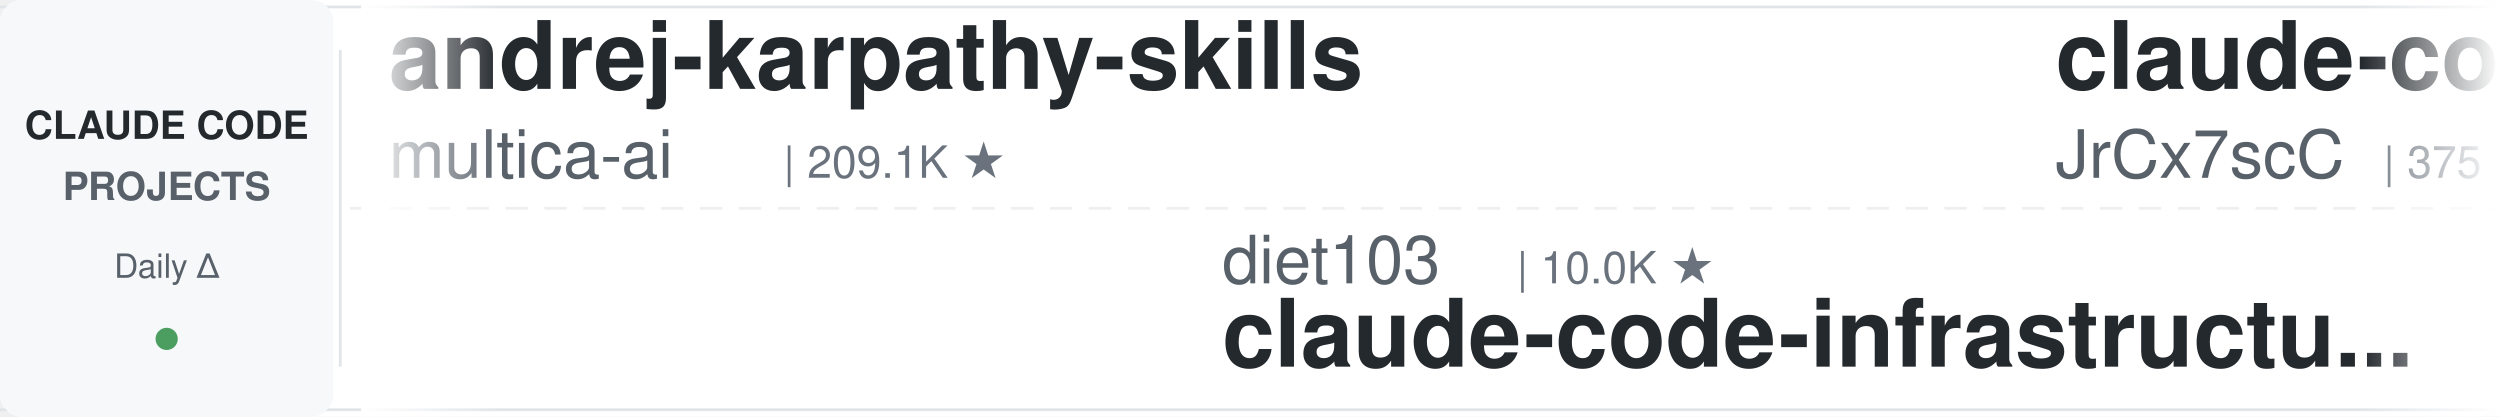
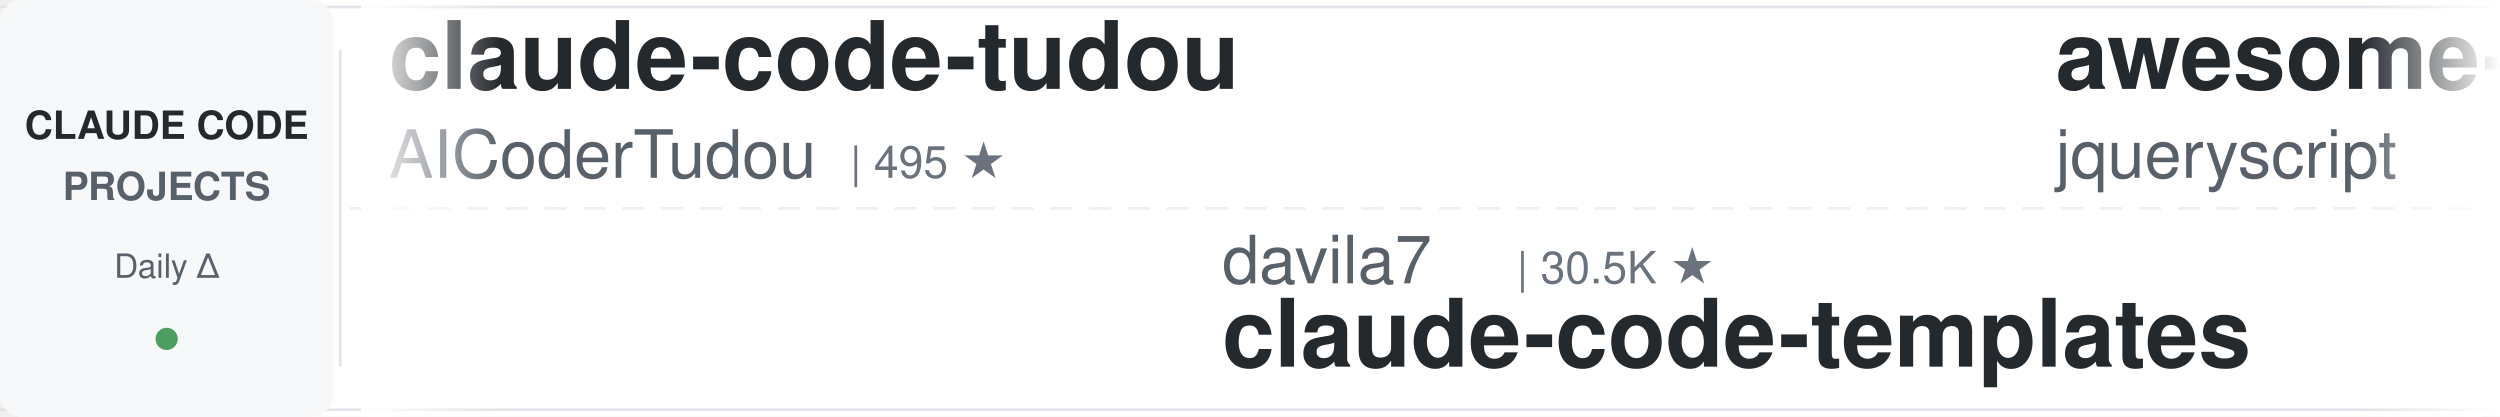
<svg xmlns="http://www.w3.org/2000/svg" width="900" height="150">
  <defs>
    <linearGradient id="leftFade" x1="0%" y1="0%" x2="100%" y2="0%">
      <stop offset="0%" style="stop-color:#ffffff;stop-opacity:1" />
      <stop offset="100%" style="stop-color:#ffffff;stop-opacity:0" />
    </linearGradient>
    <linearGradient id="rightFade" x1="0%" y1="0%" x2="100%" y2="0%">
      <stop offset="0%" style="stop-color:#ffffff;stop-opacity:0" />
      <stop offset="100%" style="stop-color:#ffffff;stop-opacity:1" />
    </linearGradient>
  </defs>
  <rect width="900" height="150" fill="#ffffff" rx="8" />
  <rect x="0" y="2" width="900" height="1" fill="#e1e4e8" />
  <rect x="0" y="147" width="900" height="1" fill="#e1e4e8" />
  <line x1="0" y1="75" x2="900" y2="75" stroke="#e1e4e8" stroke-width="1" stroke-dasharray="8 6" opacity="0.6" />
  <rect x="0" y="0" width="120" height="150" fill="#f6f8fa" rx="8" />
  <text x="60" y="50" font-family="-apple-system, BlinkMacSystemFont, 'Segoe UI', Helvetica, Arial, sans-serif" font-size="14" font-weight="600" fill="#24292e" text-anchor="middle">CLAUDE CODE</text>
  <text x="60" y="72" font-family="-apple-system, BlinkMacSystemFont, 'Segoe UI', Helvetica, Arial, sans-serif" font-size="14" font-weight="600" fill="#586069" text-anchor="middle">PROJECTS</text>
  <text x="60" y="100" font-family="-apple-system, BlinkMacSystemFont, 'Segoe UI', Helvetica, Arial, sans-serif" font-size="12" font-weight="500" fill="#586069" text-anchor="middle">Daily Δ</text>
  <circle cx="60" cy="122" r="4" fill="#22863a" opacity="0.8" />
  <rect x="122" y="18" width="1" height="114" fill="#e1e4e8" />
  <clipPath id="tickerClip">
    <rect x="130" y="0" width="770" height="150" />
  </clipPath>
  <g clip-path="url(#tickerClip)">
    <g id="tickerItems">
      <animateTransform attributeName="transform" attributeType="XML" type="translate" from="0 0" to="-3000 0" dur="54s" repeatCount="indefinite" />
      <g transform="translate(0, 0)">
-         <text x="140" y="32" font-family="-apple-system, BlinkMacSystemFont, 'Segoe UI', Helvetica, Arial, sans-serif" font-size="34" font-weight="600" fill="#24292e">andrej-karpathy-skills</text>
-         <text x="140" y="64" font-family="-apple-system, BlinkMacSystemFont, 'Segoe UI', Helvetica, Arial, sans-serif" font-size="24" font-weight="400" fill="#586069">multica-ai</text>
-         <text x="282" y="64" font-family="-apple-system, BlinkMacSystemFont, 'Segoe UI', Helvetica, Arial, sans-serif" font-size="16" font-weight="500" fill="#6a737d">| 209.1K ★</text>
+         <text x="140" y="32" font-family="-apple-system, BlinkMacSystemFont, 'Segoe UI', Helvetica, Arial, sans-serif" font-size="34" font-weight="600" fill="#24292e">claude-code-tudou</text>
+         <text x="140" y="64" font-family="-apple-system, BlinkMacSystemFont, 'Segoe UI', Helvetica, Arial, sans-serif" font-size="24" font-weight="400" fill="#586069">AICoderTudou</text>
+         <text x="306" y="64" font-family="-apple-system, BlinkMacSystemFont, 'Segoe UI', Helvetica, Arial, sans-serif" font-size="16" font-weight="500" fill="#6a737d">| 495 ★</text>
      </g>
      <g transform="translate(300, 0)">
-         <text x="140" y="102" font-family="-apple-system, BlinkMacSystemFont, 'Segoe UI', Helvetica, Arial, sans-serif" font-size="24" font-weight="400" fill="#586069">diet103</text>
-         <text x="246" y="102" font-family="-apple-system, BlinkMacSystemFont, 'Segoe UI', Helvetica, Arial, sans-serif" font-size="16" font-weight="500" fill="#6a737d">| 10.0K ★</text>
-         <text x="140" y="132" font-family="-apple-system, BlinkMacSystemFont, 'Segoe UI', Helvetica, Arial, sans-serif" font-size="34" font-weight="600" fill="#24292e">claude-code-infrastructu...</text>
+         <text x="140" y="102" font-family="-apple-system, BlinkMacSystemFont, 'Segoe UI', Helvetica, Arial, sans-serif" font-size="24" font-weight="400" fill="#586069">davila7</text>
+         <text x="246" y="102" font-family="-apple-system, BlinkMacSystemFont, 'Segoe UI', Helvetica, Arial, sans-serif" font-size="16" font-weight="500" fill="#6a737d">| 30.5K ★</text>
+         <text x="140" y="132" font-family="-apple-system, BlinkMacSystemFont, 'Segoe UI', Helvetica, Arial, sans-serif" font-size="34" font-weight="600" fill="#24292e">claude-code-templates</text>
      </g>
      <g transform="translate(600, 0)">
-         <text x="140" y="32" font-family="-apple-system, BlinkMacSystemFont, 'Segoe UI', Helvetica, Arial, sans-serif" font-size="34" font-weight="600" fill="#24292e">claude-code-source</text>
-         <text x="140" y="64" font-family="-apple-system, BlinkMacSystemFont, 'Segoe UI', Helvetica, Arial, sans-serif" font-size="24" font-weight="400" fill="#586069">JrCx7scC</text>
-         <text x="258" y="64" font-family="-apple-system, BlinkMacSystemFont, 'Segoe UI', Helvetica, Arial, sans-serif" font-size="16" font-weight="500" fill="#6a737d">| 375 ★</text>
+         <text x="140" y="32" font-family="-apple-system, BlinkMacSystemFont, 'Segoe UI', Helvetica, Arial, sans-serif" font-size="34" font-weight="600" fill="#24292e">awesome-claude-code</text>
+         <text x="140" y="64" font-family="-apple-system, BlinkMacSystemFont, 'Segoe UI', Helvetica, Arial, sans-serif" font-size="24" font-weight="400" fill="#586069">jqueryscript</text>
+         <text x="306" y="64" font-family="-apple-system, BlinkMacSystemFont, 'Segoe UI', Helvetica, Arial, sans-serif" font-size="16" font-weight="500" fill="#6a737d">| 507 ★</text>
      </g>
      <g transform="translate(900, 0)">
-         <text x="140" y="102" font-family="-apple-system, BlinkMacSystemFont, 'Segoe UI', Helvetica, Arial, sans-serif" font-size="24" font-weight="400" fill="#586069">disler</text>
-         <text x="234" y="102" font-family="-apple-system, BlinkMacSystemFont, 'Segoe UI', Helvetica, Arial, sans-serif" font-size="16" font-weight="500" fill="#6a737d">| 1.7K ★</text>
-         <text x="140" y="132" font-family="-apple-system, BlinkMacSystemFont, 'Segoe UI', Helvetica, Arial, sans-serif" font-size="34" font-weight="600" fill="#24292e">pi-vs-claude-code</text>
+         <text x="140" y="102" font-family="-apple-system, BlinkMacSystemFont, 'Segoe UI', Helvetica, Arial, sans-serif" font-size="24" font-weight="400" fill="#586069">shareAI-lab</text>
+         <text x="294" y="102" font-family="-apple-system, BlinkMacSystemFont, 'Segoe UI', Helvetica, Arial, sans-serif" font-size="16" font-weight="500" fill="#6a737d">| 75.8K ★</text>
+         <text x="140" y="132" font-family="-apple-system, BlinkMacSystemFont, 'Segoe UI', Helvetica, Arial, sans-serif" font-size="34" font-weight="600" fill="#24292e">learn-claude-code</text>
      </g>
      <g transform="translate(1200, 0)">
-         <text x="140" y="32" font-family="-apple-system, BlinkMacSystemFont, 'Segoe UI', Helvetica, Arial, sans-serif" font-size="34" font-weight="600" fill="#24292e">claude-code-guide</text>
-         <text x="140" y="64" font-family="-apple-system, BlinkMacSystemFont, 'Segoe UI', Helvetica, Arial, sans-serif" font-size="24" font-weight="400" fill="#586069">zebbern</text>
-         <text x="246" y="64" font-family="-apple-system, BlinkMacSystemFont, 'Segoe UI', Helvetica, Arial, sans-serif" font-size="16" font-weight="500" fill="#6a737d">| 4.6K ★</text>
+         <text x="140" y="32" font-family="-apple-system, BlinkMacSystemFont, 'Segoe UI', Helvetica, Arial, sans-serif" font-size="34" font-weight="600" fill="#24292e">claude-code-proxy</text>
+         <text x="140" y="64" font-family="-apple-system, BlinkMacSystemFont, 'Segoe UI', Helvetica, Arial, sans-serif" font-size="24" font-weight="400" fill="#586069">fuergaosi233</text>
+         <text x="306" y="64" font-family="-apple-system, BlinkMacSystemFont, 'Segoe UI', Helvetica, Arial, sans-serif" font-size="16" font-weight="500" fill="#6a737d">| 2.8K ★</text>
      </g>
      <g transform="translate(1500, 0)">
-         <text x="140" y="102" font-family="-apple-system, BlinkMacSystemFont, 'Segoe UI', Helvetica, Arial, sans-serif" font-size="24" font-weight="400" fill="#586069">anthropics</text>
-         <text x="282" y="102" font-family="-apple-system, BlinkMacSystemFont, 'Segoe UI', Helvetica, Arial, sans-serif" font-size="16" font-weight="500" fill="#6a737d">| 8.8K ★</text>
-         <text x="140" y="132" font-family="-apple-system, BlinkMacSystemFont, 'Segoe UI', Helvetica, Arial, sans-serif" font-size="34" font-weight="600" fill="#24292e">claude-code-action</text>
+         <text x="140" y="102" font-family="-apple-system, BlinkMacSystemFont, 'Segoe UI', Helvetica, Arial, sans-serif" font-size="24" font-weight="400" fill="#586069">Windy3f3f3f3f</text>
+         <text x="318" y="102" font-family="-apple-system, BlinkMacSystemFont, 'Segoe UI', Helvetica, Arial, sans-serif" font-size="16" font-weight="500" fill="#6a737d">| 3.6K ★</text>
+         <text x="140" y="132" font-family="-apple-system, BlinkMacSystemFont, 'Segoe UI', Helvetica, Arial, sans-serif" font-size="34" font-weight="600" fill="#24292e">how-claude-code-works</text>
      </g>
      <g transform="translate(1800, 0)">
-         <text x="140" y="32" font-family="-apple-system, BlinkMacSystemFont, 'Segoe UI', Helvetica, Arial, sans-serif" font-size="34" font-weight="600" fill="#24292e">skills</text>
-         <text x="140" y="64" font-family="-apple-system, BlinkMacSystemFont, 'Segoe UI', Helvetica, Arial, sans-serif" font-size="24" font-weight="400" fill="#586069">anthropics</text>
-         <text x="282" y="64" font-family="-apple-system, BlinkMacSystemFont, 'Segoe UI', Helvetica, Arial, sans-serif" font-size="16" font-weight="500" fill="#6a737d">| 172.8K ★</text>
+         <text x="140" y="32" font-family="-apple-system, BlinkMacSystemFont, 'Segoe UI', Helvetica, Arial, sans-serif" font-size="34" font-weight="600" fill="#24292e">arcads-claude-code</text>
+         <text x="140" y="64" font-family="-apple-system, BlinkMacSystemFont, 'Segoe UI', Helvetica, Arial, sans-serif" font-size="24" font-weight="400" fill="#586069">krusemediallc</text>
+         <text x="318" y="64" font-family="-apple-system, BlinkMacSystemFont, 'Segoe UI', Helvetica, Arial, sans-serif" font-size="16" font-weight="500" fill="#6a737d">| 1.4K ★</text>
      </g>
      <g transform="translate(2100, 0)">
-         <text x="140" y="102" font-family="-apple-system, BlinkMacSystemFont, 'Segoe UI', Helvetica, Arial, sans-serif" font-size="24" font-weight="400" fill="#586069">lintsinghua</text>
-         <text x="294" y="102" font-family="-apple-system, BlinkMacSystemFont, 'Segoe UI', Helvetica, Arial, sans-serif" font-size="16" font-weight="500" fill="#6a737d">| 4.2K ★</text>
-         <text x="140" y="132" font-family="-apple-system, BlinkMacSystemFont, 'Segoe UI', Helvetica, Arial, sans-serif" font-size="34" font-weight="600" fill="#24292e">claude-code-book</text>
+         <text x="140" y="102" font-family="-apple-system, BlinkMacSystemFont, 'Segoe UI', Helvetica, Arial, sans-serif" font-size="24" font-weight="400" fill="#586069">liuup</text>
+         <text x="222" y="102" font-family="-apple-system, BlinkMacSystemFont, 'Segoe UI', Helvetica, Arial, sans-serif" font-size="16" font-weight="500" fill="#6a737d">| 3.9K ★</text>
+         <text x="140" y="132" font-family="-apple-system, BlinkMacSystemFont, 'Segoe UI', Helvetica, Arial, sans-serif" font-size="34" font-weight="600" fill="#24292e">claude-code-analysis</text>
      </g>
      <g transform="translate(2400, 0)">
-         <text x="140" y="32" font-family="-apple-system, BlinkMacSystemFont, 'Segoe UI', Helvetica, Arial, sans-serif" font-size="34" font-weight="600" fill="#24292e">learn-claude-code</text>
-         <text x="140" y="64" font-family="-apple-system, BlinkMacSystemFont, 'Segoe UI', Helvetica, Arial, sans-serif" font-size="24" font-weight="400" fill="#586069">shareAI-lab</text>
-         <text x="294" y="64" font-family="-apple-system, BlinkMacSystemFont, 'Segoe UI', Helvetica, Arial, sans-serif" font-size="16" font-weight="500" fill="#6a737d">| 75.8K ★</text>
+         <text x="140" y="32" font-family="-apple-system, BlinkMacSystemFont, 'Segoe UI', Helvetica, Arial, sans-serif" font-size="34" font-weight="600" fill="#24292e">everything-claude-code</text>
+         <text x="140" y="64" font-family="-apple-system, BlinkMacSystemFont, 'Segoe UI', Helvetica, Arial, sans-serif" font-size="24" font-weight="400" fill="#586069">WorldFlowAI</text>
+         <text x="294" y="64" font-family="-apple-system, BlinkMacSystemFont, 'Segoe UI', Helvetica, Arial, sans-serif" font-size="16" font-weight="500" fill="#6a737d">| 1.9K ★</text>
      </g>
      <g transform="translate(2700, 0)">
-         <text x="140" y="102" font-family="-apple-system, BlinkMacSystemFont, 'Segoe UI', Helvetica, Arial, sans-serif" font-size="24" font-weight="400" fill="#586069">Cranot</text>
-         <text x="234" y="102" font-family="-apple-system, BlinkMacSystemFont, 'Segoe UI', Helvetica, Arial, sans-serif" font-size="16" font-weight="500" fill="#6a737d">| 2.9K ★</text>
-         <text x="140" y="132" font-family="-apple-system, BlinkMacSystemFont, 'Segoe UI', Helvetica, Arial, sans-serif" font-size="34" font-weight="600" fill="#24292e">claude-code-guide</text>
+         <text x="140" y="102" font-family="-apple-system, BlinkMacSystemFont, 'Segoe UI', Helvetica, Arial, sans-serif" font-size="24" font-weight="400" fill="#586069">Chachamaru127</text>
+         <text x="318" y="102" font-family="-apple-system, BlinkMacSystemFont, 'Segoe UI', Helvetica, Arial, sans-serif" font-size="16" font-weight="500" fill="#6a737d">| 3.1K ★</text>
+         <text x="140" y="132" font-family="-apple-system, BlinkMacSystemFont, 'Segoe UI', Helvetica, Arial, sans-serif" font-size="34" font-weight="600" fill="#24292e">claude-code-harness</text>
      </g>
      <g transform="translate(3000, 0)">
-         <text x="140" y="32" font-family="-apple-system, BlinkMacSystemFont, 'Segoe UI', Helvetica, Arial, sans-serif" font-size="34" font-weight="600" fill="#24292e">andrej-karpathy-skills</text>
-         <text x="140" y="64" font-family="-apple-system, BlinkMacSystemFont, 'Segoe UI', Helvetica, Arial, sans-serif" font-size="24" font-weight="400" fill="#586069">multica-ai</text>
-         <text x="282" y="64" font-family="-apple-system, BlinkMacSystemFont, 'Segoe UI', Helvetica, Arial, sans-serif" font-size="16" font-weight="500" fill="#6a737d">| 209.1K ★</text>
+         <text x="140" y="32" font-family="-apple-system, BlinkMacSystemFont, 'Segoe UI', Helvetica, Arial, sans-serif" font-size="34" font-weight="600" fill="#24292e">claude-code-tudou</text>
+         <text x="140" y="64" font-family="-apple-system, BlinkMacSystemFont, 'Segoe UI', Helvetica, Arial, sans-serif" font-size="24" font-weight="400" fill="#586069">AICoderTudou</text>
+         <text x="306" y="64" font-family="-apple-system, BlinkMacSystemFont, 'Segoe UI', Helvetica, Arial, sans-serif" font-size="16" font-weight="500" fill="#6a737d">| 495 ★</text>
      </g>
      <g transform="translate(3300, 0)">
-         <text x="140" y="102" font-family="-apple-system, BlinkMacSystemFont, 'Segoe UI', Helvetica, Arial, sans-serif" font-size="24" font-weight="400" fill="#586069">diet103</text>
-         <text x="246" y="102" font-family="-apple-system, BlinkMacSystemFont, 'Segoe UI', Helvetica, Arial, sans-serif" font-size="16" font-weight="500" fill="#6a737d">| 10.0K ★</text>
-         <text x="140" y="132" font-family="-apple-system, BlinkMacSystemFont, 'Segoe UI', Helvetica, Arial, sans-serif" font-size="34" font-weight="600" fill="#24292e">claude-code-infrastructu...</text>
+         <text x="140" y="102" font-family="-apple-system, BlinkMacSystemFont, 'Segoe UI', Helvetica, Arial, sans-serif" font-size="24" font-weight="400" fill="#586069">davila7</text>
+         <text x="246" y="102" font-family="-apple-system, BlinkMacSystemFont, 'Segoe UI', Helvetica, Arial, sans-serif" font-size="16" font-weight="500" fill="#6a737d">| 30.5K ★</text>
+         <text x="140" y="132" font-family="-apple-system, BlinkMacSystemFont, 'Segoe UI', Helvetica, Arial, sans-serif" font-size="34" font-weight="600" fill="#24292e">claude-code-templates</text>
      </g>
      <g transform="translate(3600, 0)">
-         <text x="140" y="32" font-family="-apple-system, BlinkMacSystemFont, 'Segoe UI', Helvetica, Arial, sans-serif" font-size="34" font-weight="600" fill="#24292e">claude-code-source</text>
-         <text x="140" y="64" font-family="-apple-system, BlinkMacSystemFont, 'Segoe UI', Helvetica, Arial, sans-serif" font-size="24" font-weight="400" fill="#586069">JrCx7scC</text>
-         <text x="258" y="64" font-family="-apple-system, BlinkMacSystemFont, 'Segoe UI', Helvetica, Arial, sans-serif" font-size="16" font-weight="500" fill="#6a737d">| 375 ★</text>
+         <text x="140" y="32" font-family="-apple-system, BlinkMacSystemFont, 'Segoe UI', Helvetica, Arial, sans-serif" font-size="34" font-weight="600" fill="#24292e">awesome-claude-code</text>
+         <text x="140" y="64" font-family="-apple-system, BlinkMacSystemFont, 'Segoe UI', Helvetica, Arial, sans-serif" font-size="24" font-weight="400" fill="#586069">jqueryscript</text>
+         <text x="306" y="64" font-family="-apple-system, BlinkMacSystemFont, 'Segoe UI', Helvetica, Arial, sans-serif" font-size="16" font-weight="500" fill="#6a737d">| 507 ★</text>
      </g>
      <g transform="translate(3900, 0)">
-         <text x="140" y="102" font-family="-apple-system, BlinkMacSystemFont, 'Segoe UI', Helvetica, Arial, sans-serif" font-size="24" font-weight="400" fill="#586069">disler</text>
-         <text x="234" y="102" font-family="-apple-system, BlinkMacSystemFont, 'Segoe UI', Helvetica, Arial, sans-serif" font-size="16" font-weight="500" fill="#6a737d">| 1.7K ★</text>
-         <text x="140" y="132" font-family="-apple-system, BlinkMacSystemFont, 'Segoe UI', Helvetica, Arial, sans-serif" font-size="34" font-weight="600" fill="#24292e">pi-vs-claude-code</text>
+         <text x="140" y="102" font-family="-apple-system, BlinkMacSystemFont, 'Segoe UI', Helvetica, Arial, sans-serif" font-size="24" font-weight="400" fill="#586069">shareAI-lab</text>
+         <text x="294" y="102" font-family="-apple-system, BlinkMacSystemFont, 'Segoe UI', Helvetica, Arial, sans-serif" font-size="16" font-weight="500" fill="#6a737d">| 75.8K ★</text>
+         <text x="140" y="132" font-family="-apple-system, BlinkMacSystemFont, 'Segoe UI', Helvetica, Arial, sans-serif" font-size="34" font-weight="600" fill="#24292e">learn-claude-code</text>
      </g>
    </g>
  </g>
  <rect x="130" y="0" width="50" height="150" fill="url(#leftFade)" />
  <rect x="850" y="0" width="50" height="150" fill="url(#rightFade)" />
</svg>
